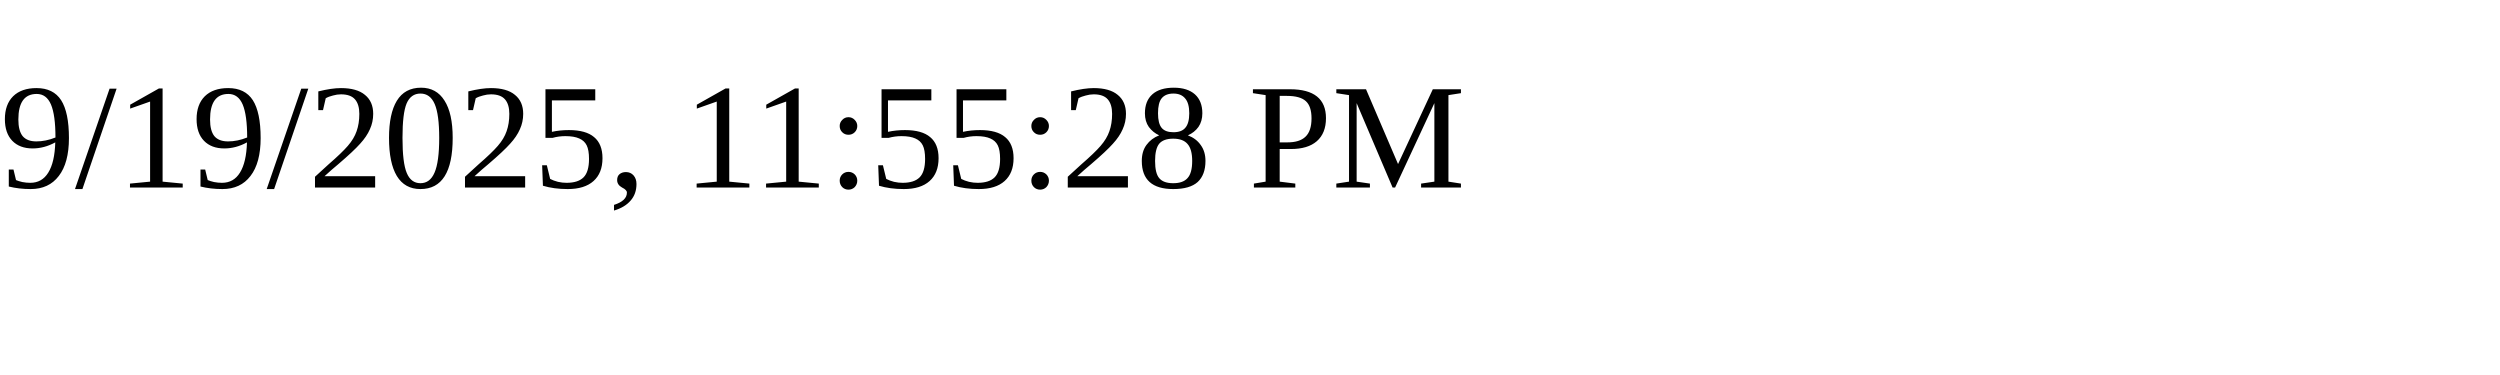
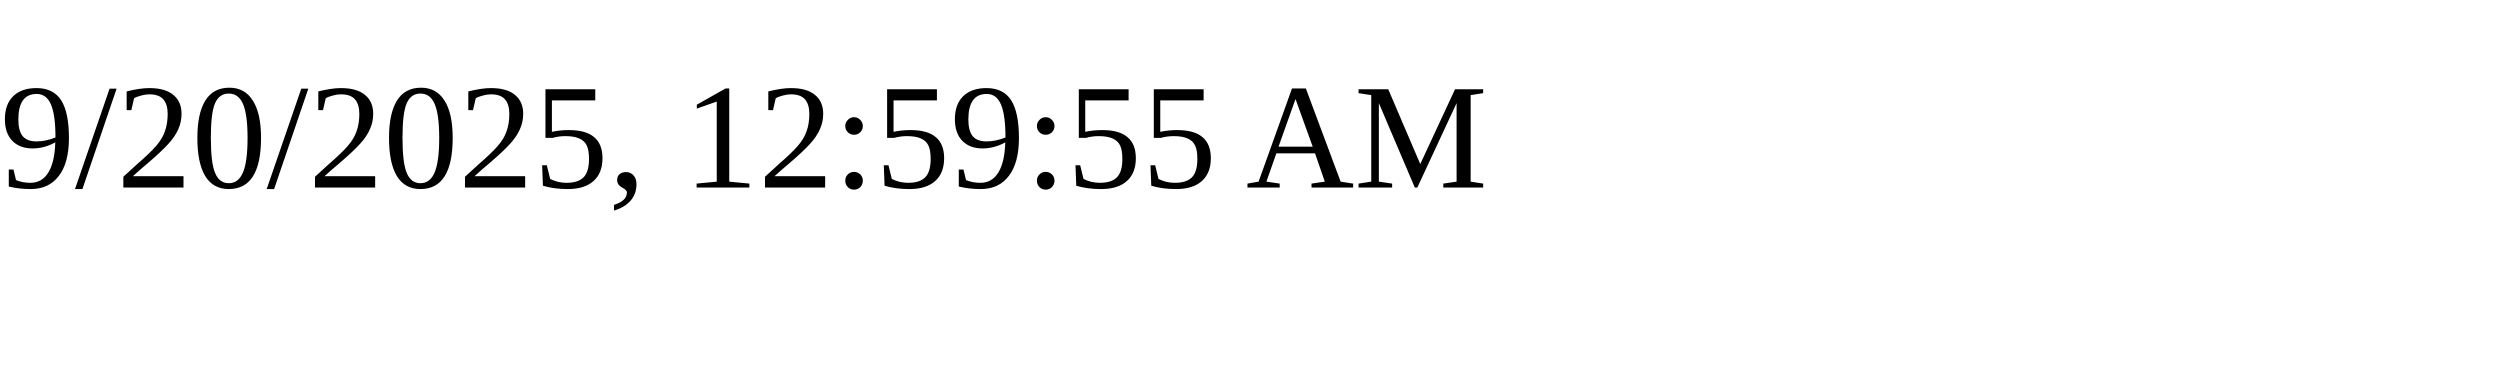
<svg xmlns="http://www.w3.org/2000/svg" height="30" width="200">
-   <text x="0" y="15">9/19/2025, 11:55:28 PM</text>
+   <text x="0" y="15">9/20/2025, 12:59:55 AM</text>
</svg>
